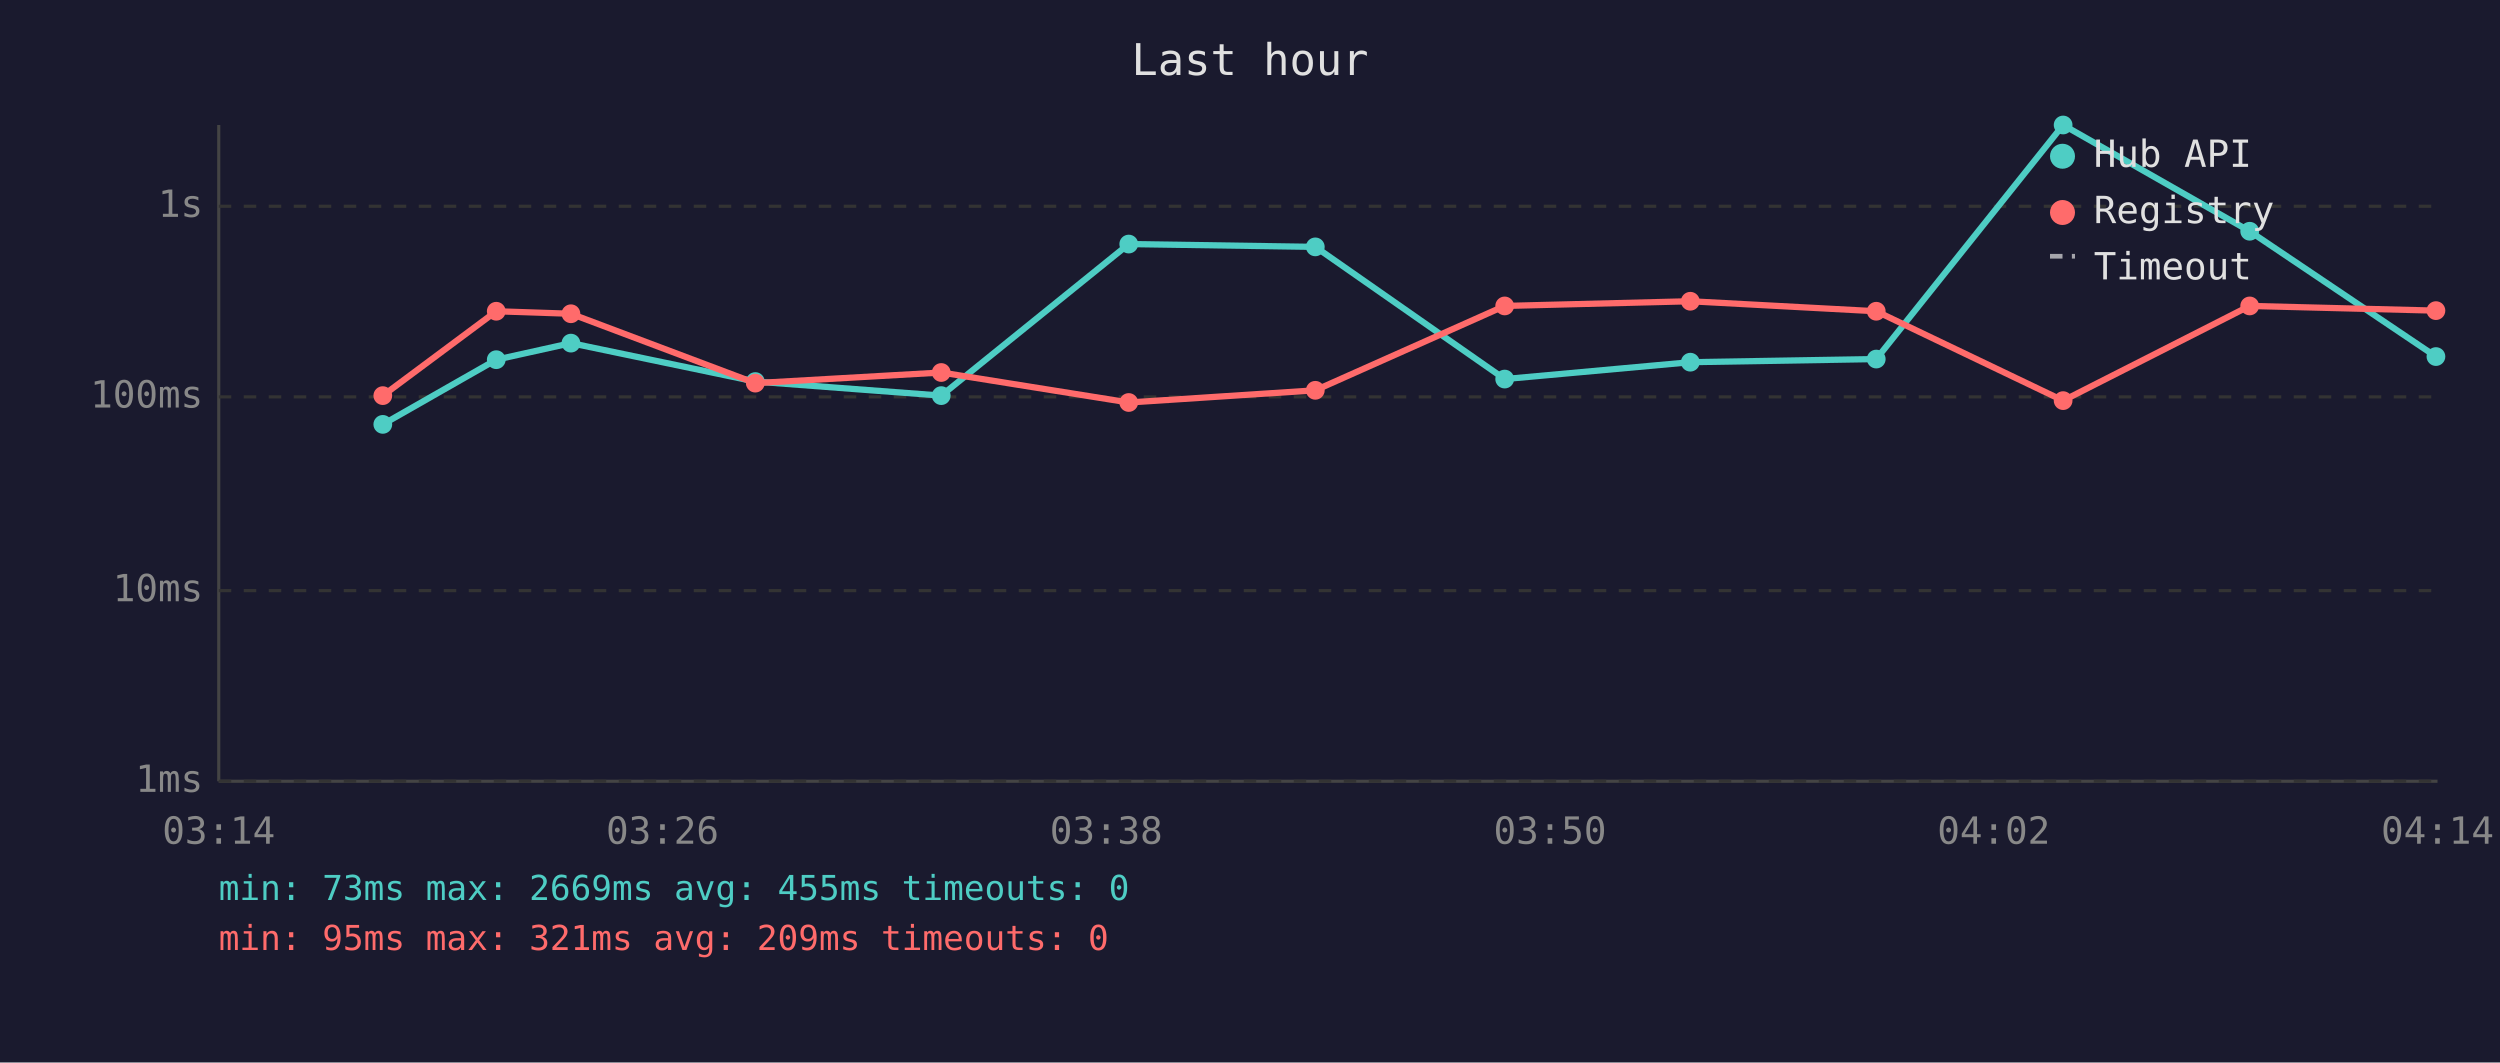
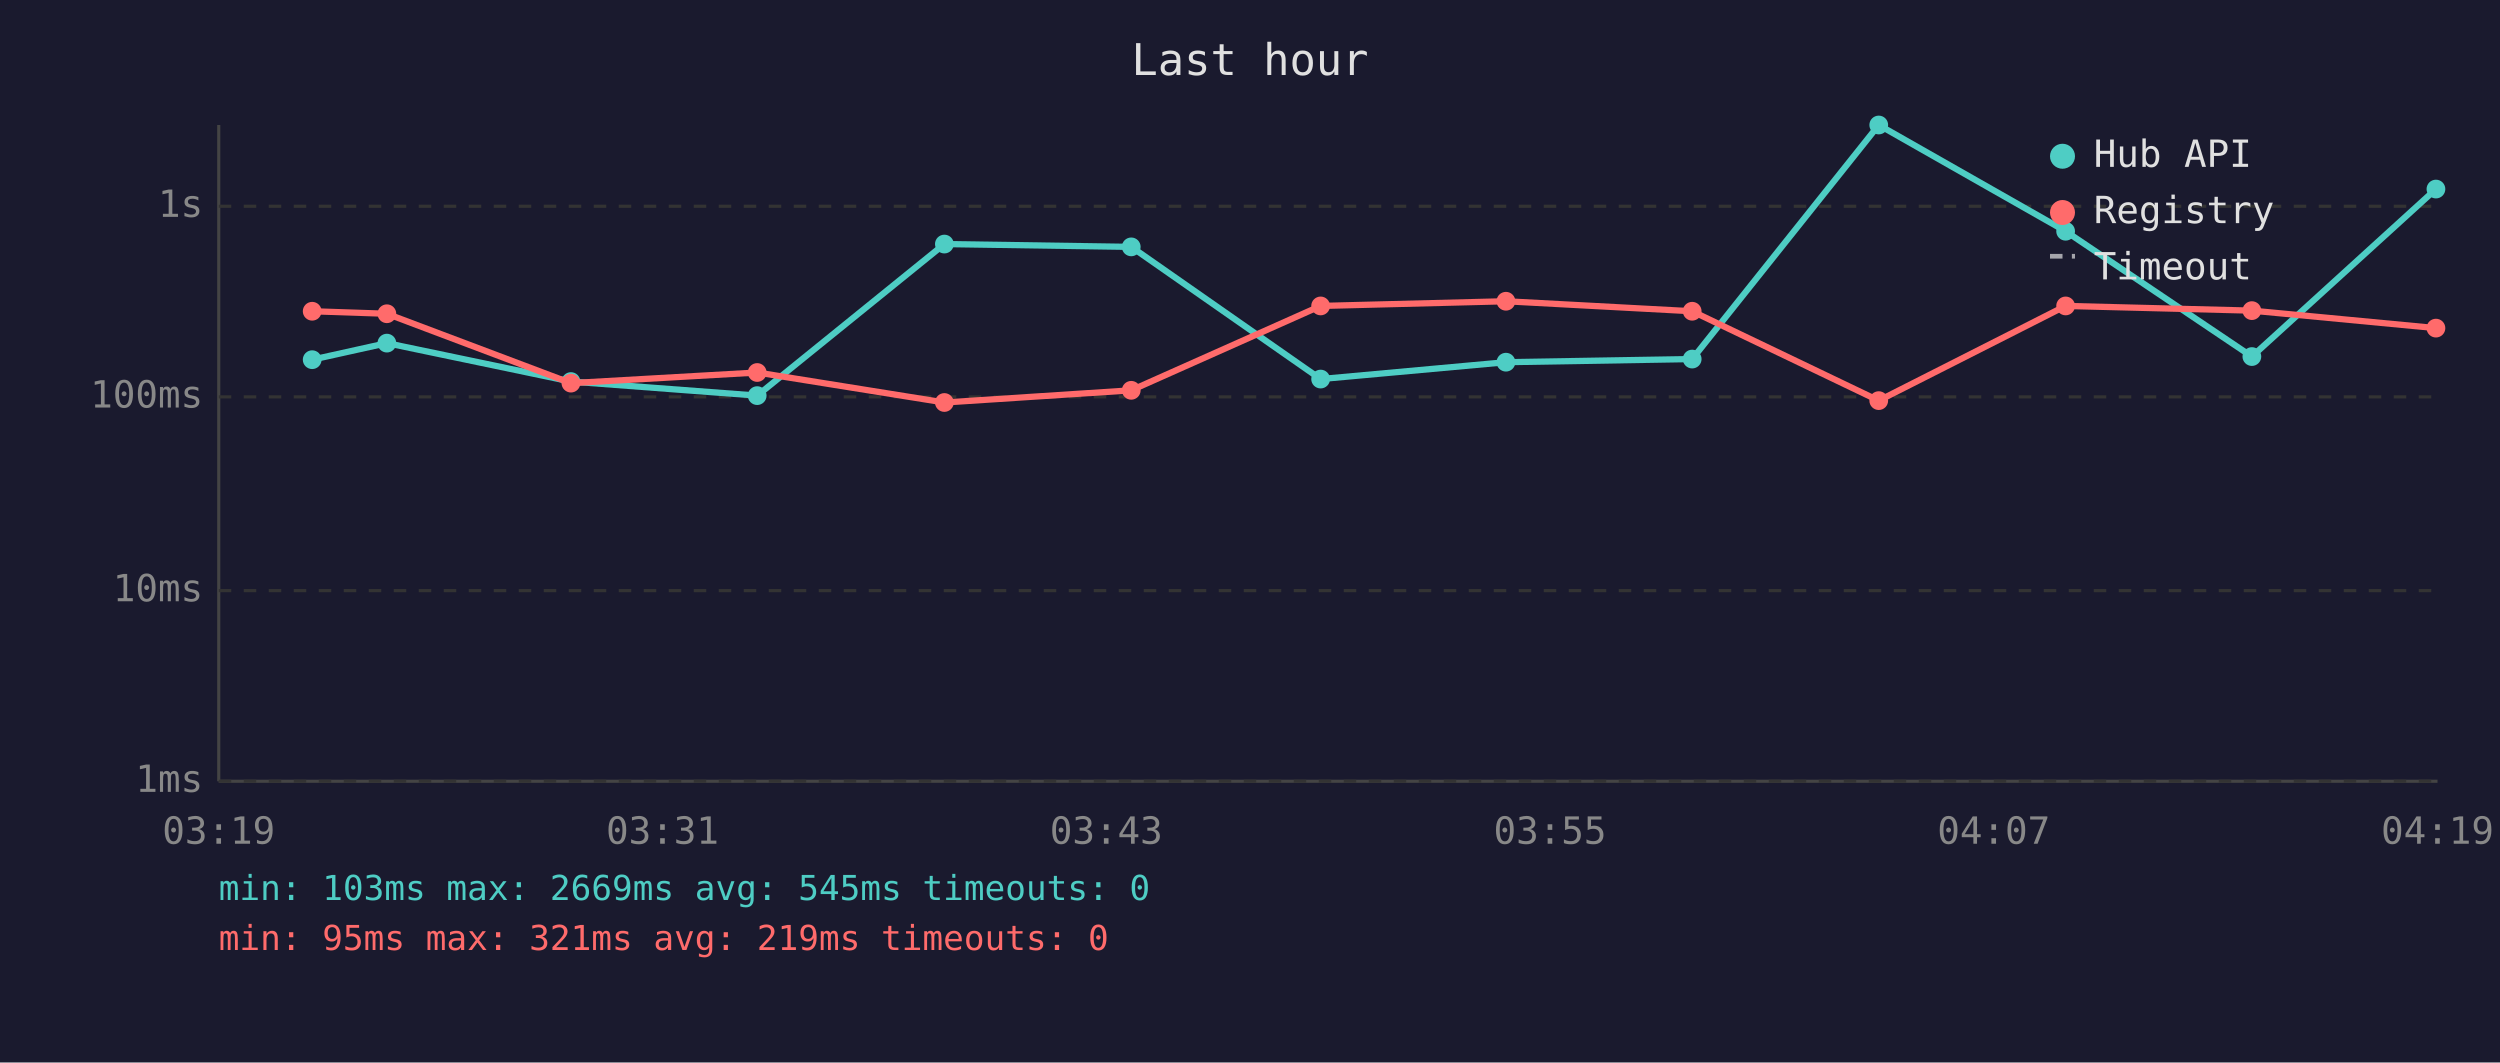
<svg xmlns="http://www.w3.org/2000/svg" viewBox="0 0 800 340" font-family="monospace" font-size="12">
  <rect width="800" height="340" fill="#1a1a2e" />
  <text x="400" y="24" fill="#e0e0e0" font-size="14" text-anchor="middle">Last hour</text>
  <line x1="70" y1="40" x2="70" y2="250" stroke="#444" stroke-width="1" />
  <line x1="70" y1="250" x2="780" y2="250" stroke="#444" stroke-width="1" />
  <line x1="70" y1="250" x2="780" y2="250" stroke="#333" stroke-width="1" stroke-dasharray="4" />
  <text x="65" y="250" fill="#888" text-anchor="end" dominant-baseline="middle">1ms</text>
  <line x1="70" y1="189" x2="780" y2="189" stroke="#333" stroke-width="1" stroke-dasharray="4" />
  <text x="65" y="189" fill="#888" text-anchor="end" dominant-baseline="middle">10ms</text>
  <line x1="70" y1="127" x2="780" y2="127" stroke="#333" stroke-width="1" stroke-dasharray="4" />
  <text x="65" y="127" fill="#888" text-anchor="end" dominant-baseline="middle">100ms</text>
  <line x1="70" y1="66" x2="780" y2="66" stroke="#333" stroke-width="1" stroke-dasharray="4" />
  <text x="65" y="66" fill="#888" text-anchor="end" dominant-baseline="middle">1s</text>
-   <text x="70" y="270" fill="#888" text-anchor="middle">03:14</text>
-   <text x="212" y="270" fill="#888" text-anchor="middle">03:26</text>
-   <text x="354" y="270" fill="#888" text-anchor="middle">03:38</text>
-   <text x="496" y="270" fill="#888" text-anchor="middle">03:50</text>
-   <text x="638" y="270" fill="#888" text-anchor="middle">04:02</text>
-   <text x="780" y="270" fill="#888" text-anchor="middle">04:14</text>
-   <polyline points="122.5,135.8 158.8,115.1 182.7,109.8 241.7,122.1 301.2,126.6 361.2,78.1 420.9,79.0 481.5,121.3 540.9,115.9 600.4,114.9 660.2,40.0 719.9,74.0 779.5,114.1" fill="none" stroke="#4ecdc4" stroke-width="2" opacity="1" />
-   <circle cx="122.5" cy="135.8" r="3" fill="#4ecdc4" />
-   <circle cx="158.8" cy="115.1" r="3" fill="#4ecdc4" />
-   <circle cx="182.7" cy="109.8" r="3" fill="#4ecdc4" />
-   <circle cx="241.7" cy="122.1" r="3" fill="#4ecdc4" />
-   <circle cx="301.2" cy="126.6" r="3" fill="#4ecdc4" />
-   <circle cx="361.2" cy="78.1" r="3" fill="#4ecdc4" />
-   <circle cx="420.9" cy="79.0" r="3" fill="#4ecdc4" />
-   <circle cx="481.5" cy="121.3" r="3" fill="#4ecdc4" />
-   <circle cx="540.9" cy="115.9" r="3" fill="#4ecdc4" />
-   <circle cx="600.4" cy="114.9" r="3" fill="#4ecdc4" />
-   <circle cx="660.2" cy="40.0" r="3" fill="#4ecdc4" />
-   <circle cx="719.9" cy="74.0" r="3" fill="#4ecdc4" />
-   <circle cx="779.5" cy="114.1" r="3" fill="#4ecdc4" />
-   <polyline points="122.5,126.6 158.8,99.6 182.7,100.4 241.7,122.6 301.2,119.2 361.2,128.8 420.9,124.9 481.5,97.9 540.9,96.4 600.4,99.6 660.2,128.2 719.9,97.9 779.5,99.4" fill="none" stroke="#ff6b6b" stroke-width="2" opacity="1" />
-   <circle cx="122.5" cy="126.6" r="3" fill="#ff6b6b" />
-   <circle cx="158.8" cy="99.6" r="3" fill="#ff6b6b" />
-   <circle cx="182.7" cy="100.4" r="3" fill="#ff6b6b" />
-   <circle cx="241.7" cy="122.6" r="3" fill="#ff6b6b" />
-   <circle cx="301.2" cy="119.2" r="3" fill="#ff6b6b" />
-   <circle cx="361.2" cy="128.8" r="3" fill="#ff6b6b" />
-   <circle cx="420.9" cy="124.9" r="3" fill="#ff6b6b" />
-   <circle cx="481.5" cy="97.9" r="3" fill="#ff6b6b" />
-   <circle cx="540.9" cy="96.4" r="3" fill="#ff6b6b" />
-   <circle cx="600.4" cy="99.6" r="3" fill="#ff6b6b" />
-   <circle cx="660.2" cy="128.2" r="3" fill="#ff6b6b" />
-   <circle cx="719.9" cy="97.9" r="3" fill="#ff6b6b" />
-   <circle cx="779.5" cy="99.4" r="3" fill="#ff6b6b" />
+   <text x="70" y="270" fill="#888" text-anchor="middle">03:19</text>
+   <text x="212" y="270" fill="#888" text-anchor="middle">03:31</text>
+   <text x="354" y="270" fill="#888" text-anchor="middle">03:43</text>
+   <text x="496" y="270" fill="#888" text-anchor="middle">03:55</text>
+   <text x="638" y="270" fill="#888" text-anchor="middle">04:07</text>
+   <text x="780" y="270" fill="#888" text-anchor="middle">04:19</text>
+   <polyline points="99.9,115.1 123.8,109.8 182.7,122.1 242.3,126.6 302.2,78.1 362.0,79.0 422.6,121.3 481.9,115.9 541.5,114.9 601.2,40.0 661.0,74.0 720.6,114.1 779.5,60.5" fill="none" stroke="#4ecdc4" stroke-width="2" opacity="1" />
+   <circle cx="99.9" cy="115.1" r="3" fill="#4ecdc4" />
+   <circle cx="123.8" cy="109.8" r="3" fill="#4ecdc4" />
+   <circle cx="182.7" cy="122.1" r="3" fill="#4ecdc4" />
+   <circle cx="242.3" cy="126.6" r="3" fill="#4ecdc4" />
+   <circle cx="302.2" cy="78.1" r="3" fill="#4ecdc4" />
+   <circle cx="362.0" cy="79.0" r="3" fill="#4ecdc4" />
+   <circle cx="422.6" cy="121.3" r="3" fill="#4ecdc4" />
+   <circle cx="481.9" cy="115.9" r="3" fill="#4ecdc4" />
+   <circle cx="541.5" cy="114.9" r="3" fill="#4ecdc4" />
+   <circle cx="601.2" cy="40.0" r="3" fill="#4ecdc4" />
+   <circle cx="661.0" cy="74.0" r="3" fill="#4ecdc4" />
+   <circle cx="720.6" cy="114.1" r="3" fill="#4ecdc4" />
+   <circle cx="779.5" cy="60.5" r="3" fill="#4ecdc4" />
+   <polyline points="99.9,99.6 123.8,100.4 182.7,122.6 242.3,119.2 302.2,128.8 362.0,124.9 422.6,97.9 481.9,96.4 541.5,99.6 601.2,128.2 661.0,97.9 720.6,99.4 779.5,105.0" fill="none" stroke="#ff6b6b" stroke-width="2" opacity="1" />
+   <circle cx="99.9" cy="99.6" r="3" fill="#ff6b6b" />
+   <circle cx="123.8" cy="100.4" r="3" fill="#ff6b6b" />
+   <circle cx="182.7" cy="122.6" r="3" fill="#ff6b6b" />
+   <circle cx="242.3" cy="119.2" r="3" fill="#ff6b6b" />
+   <circle cx="302.2" cy="128.8" r="3" fill="#ff6b6b" />
+   <circle cx="362.0" cy="124.9" r="3" fill="#ff6b6b" />
+   <circle cx="422.6" cy="97.9" r="3" fill="#ff6b6b" />
+   <circle cx="481.9" cy="96.4" r="3" fill="#ff6b6b" />
+   <circle cx="541.5" cy="99.6" r="3" fill="#ff6b6b" />
+   <circle cx="601.2" cy="128.2" r="3" fill="#ff6b6b" />
+   <circle cx="661.0" cy="97.9" r="3" fill="#ff6b6b" />
+   <circle cx="720.6" cy="99.4" r="3" fill="#ff6b6b" />
+   <circle cx="779.5" cy="105.0" r="3" fill="#ff6b6b" />
  <circle cx="660" cy="50" r="4" fill="#4ecdc4" />
  <text x="670" y="50" fill="#e0e0e0" dominant-baseline="middle">Hub API</text>
  <circle cx="660" cy="68" r="4" fill="#ff6b6b" />
  <text x="670" y="68" fill="#e0e0e0" dominant-baseline="middle">Registry</text>
  <line x1="656" y1="82" x2="664" y2="82" stroke="#e0e0e0" stroke-width="1.5" stroke-dasharray="4,3" opacity="0.7" />
  <text x="670" y="86" fill="#e0e0e0" dominant-baseline="middle">Timeout</text>
-   <text x="70" y="288" fill="#4ecdc4" font-size="11">min: 73ms  max: 2669ms  avg: 455ms  timeouts: 0</text>
-   <text x="70" y="304" fill="#ff6b6b" font-size="11">min: 95ms  max: 321ms  avg: 209ms  timeouts: 0</text>
+   <text x="70" y="288" fill="#4ecdc4" font-size="11">min: 103ms  max: 2669ms  avg: 545ms  timeouts: 0</text>
+   <text x="70" y="304" fill="#ff6b6b" font-size="11">min: 95ms  max: 321ms  avg: 219ms  timeouts: 0</text>
</svg>
